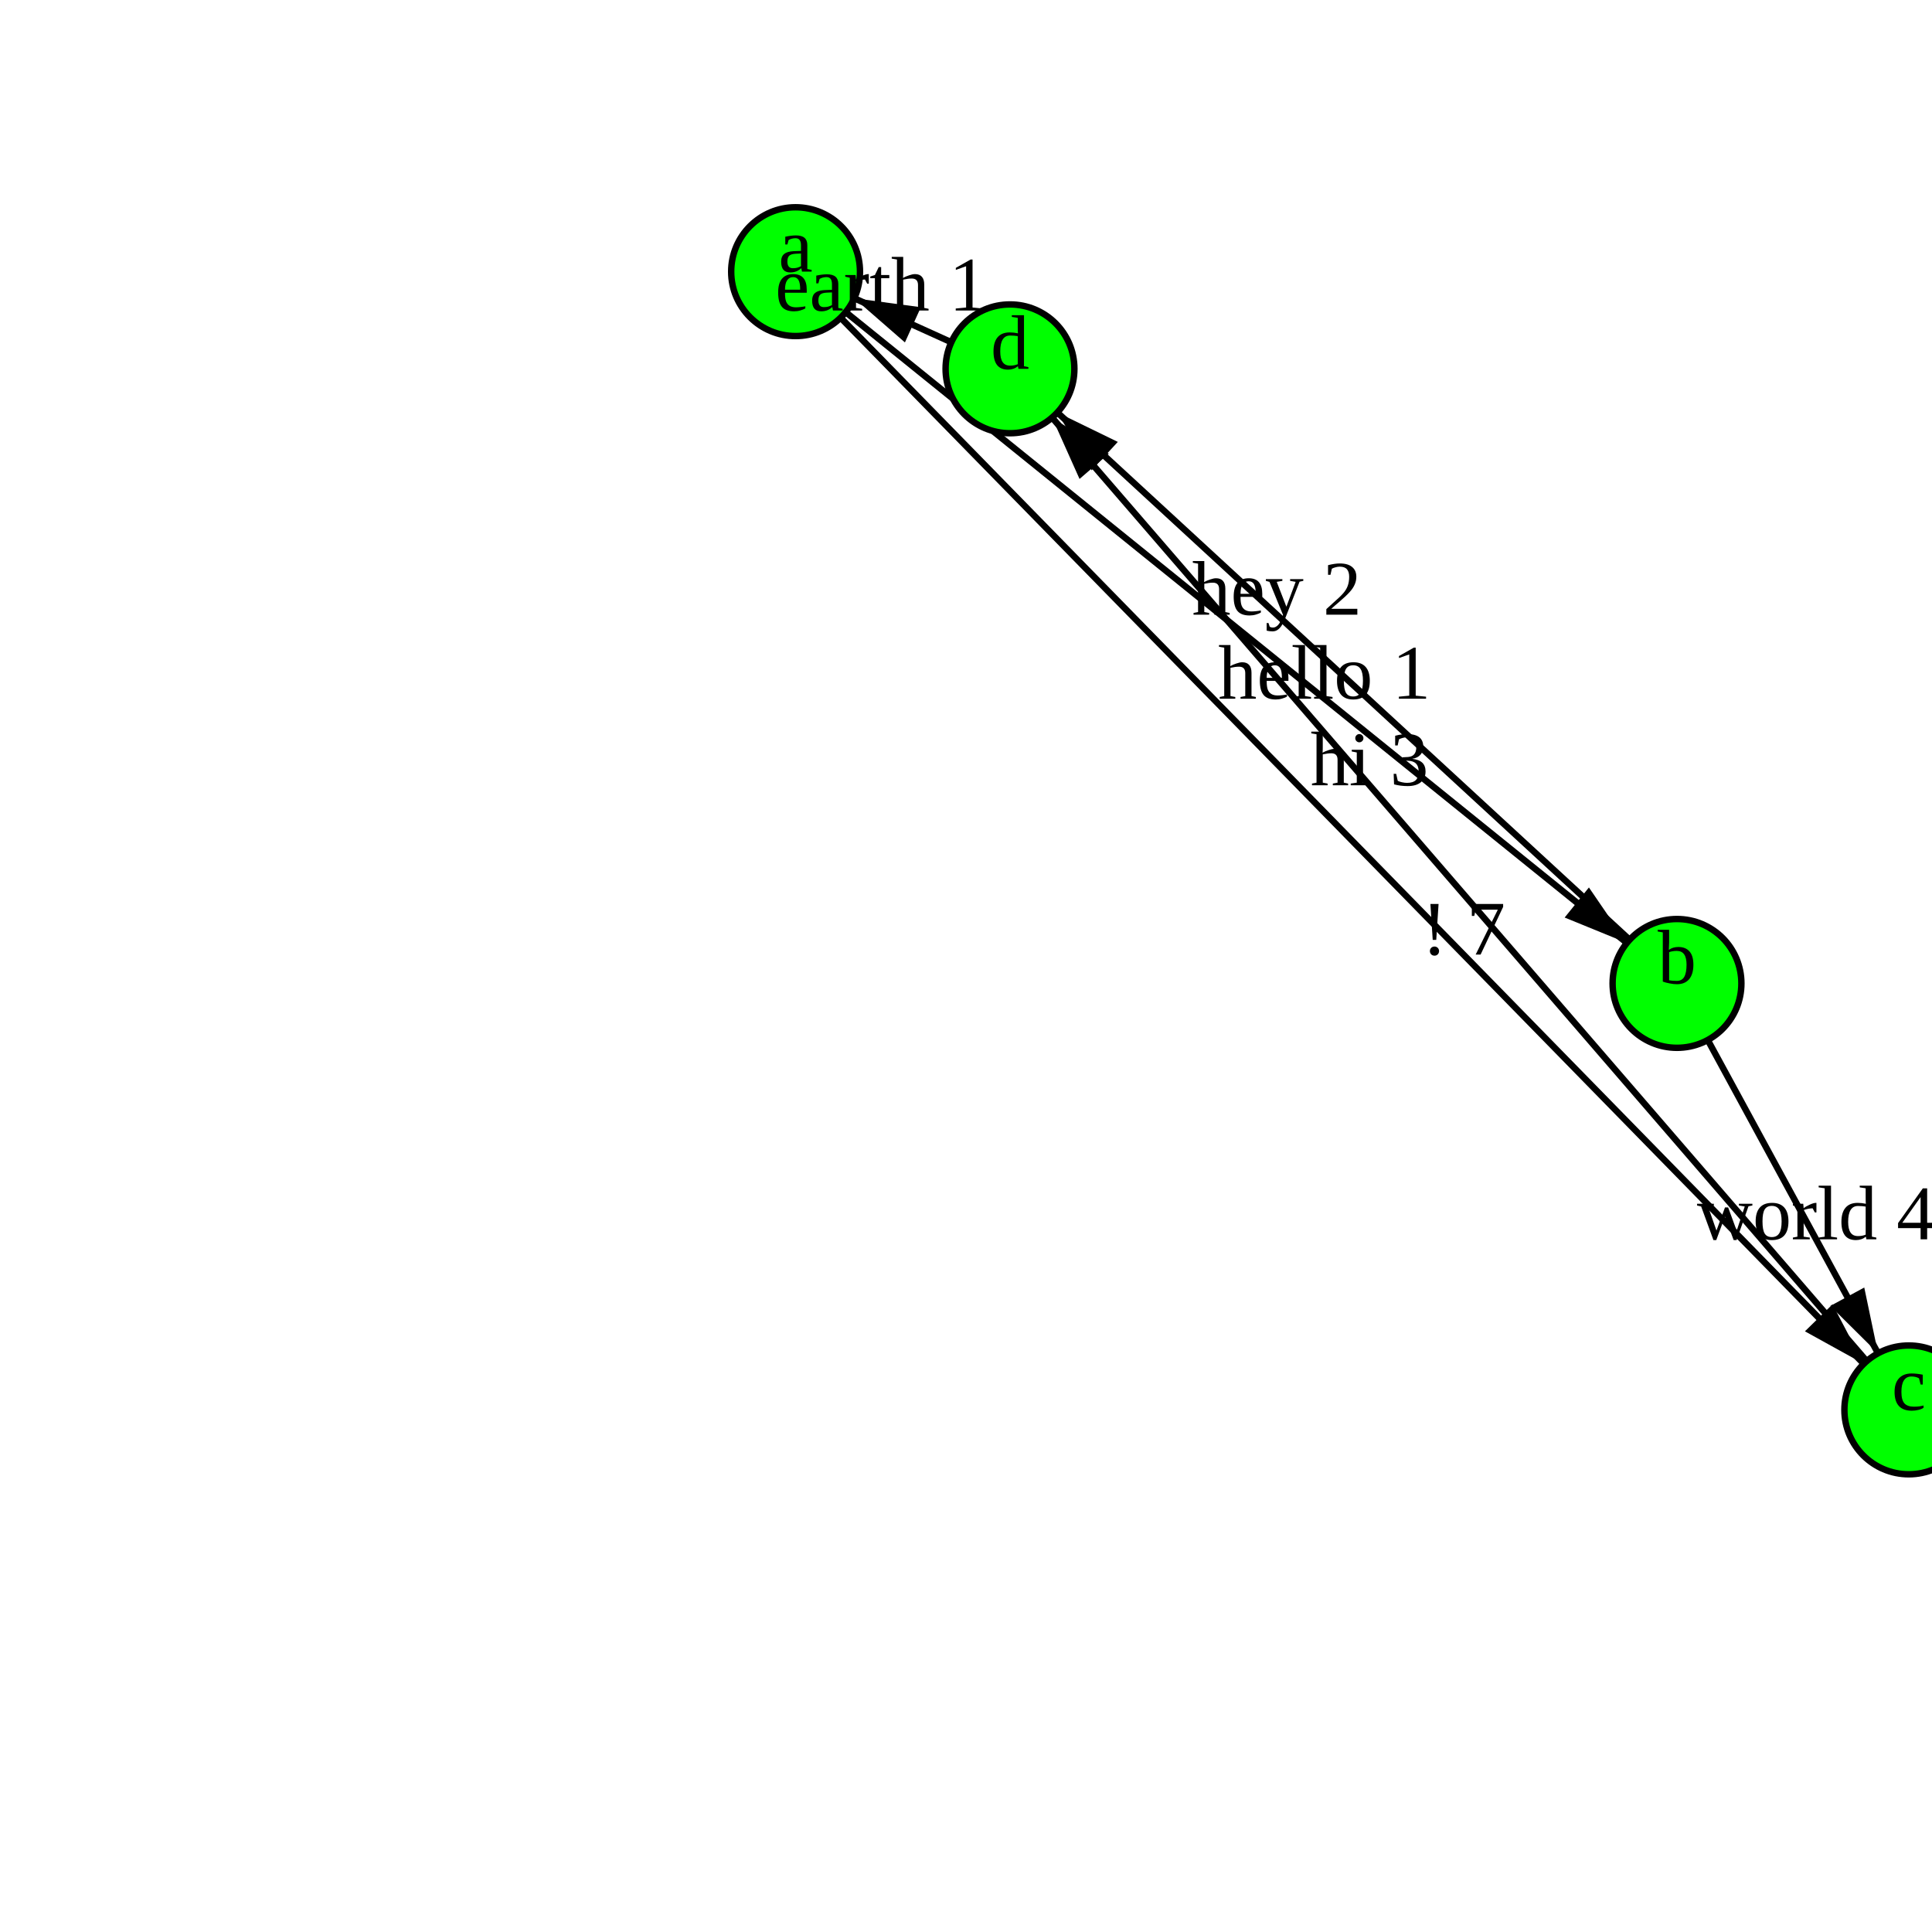
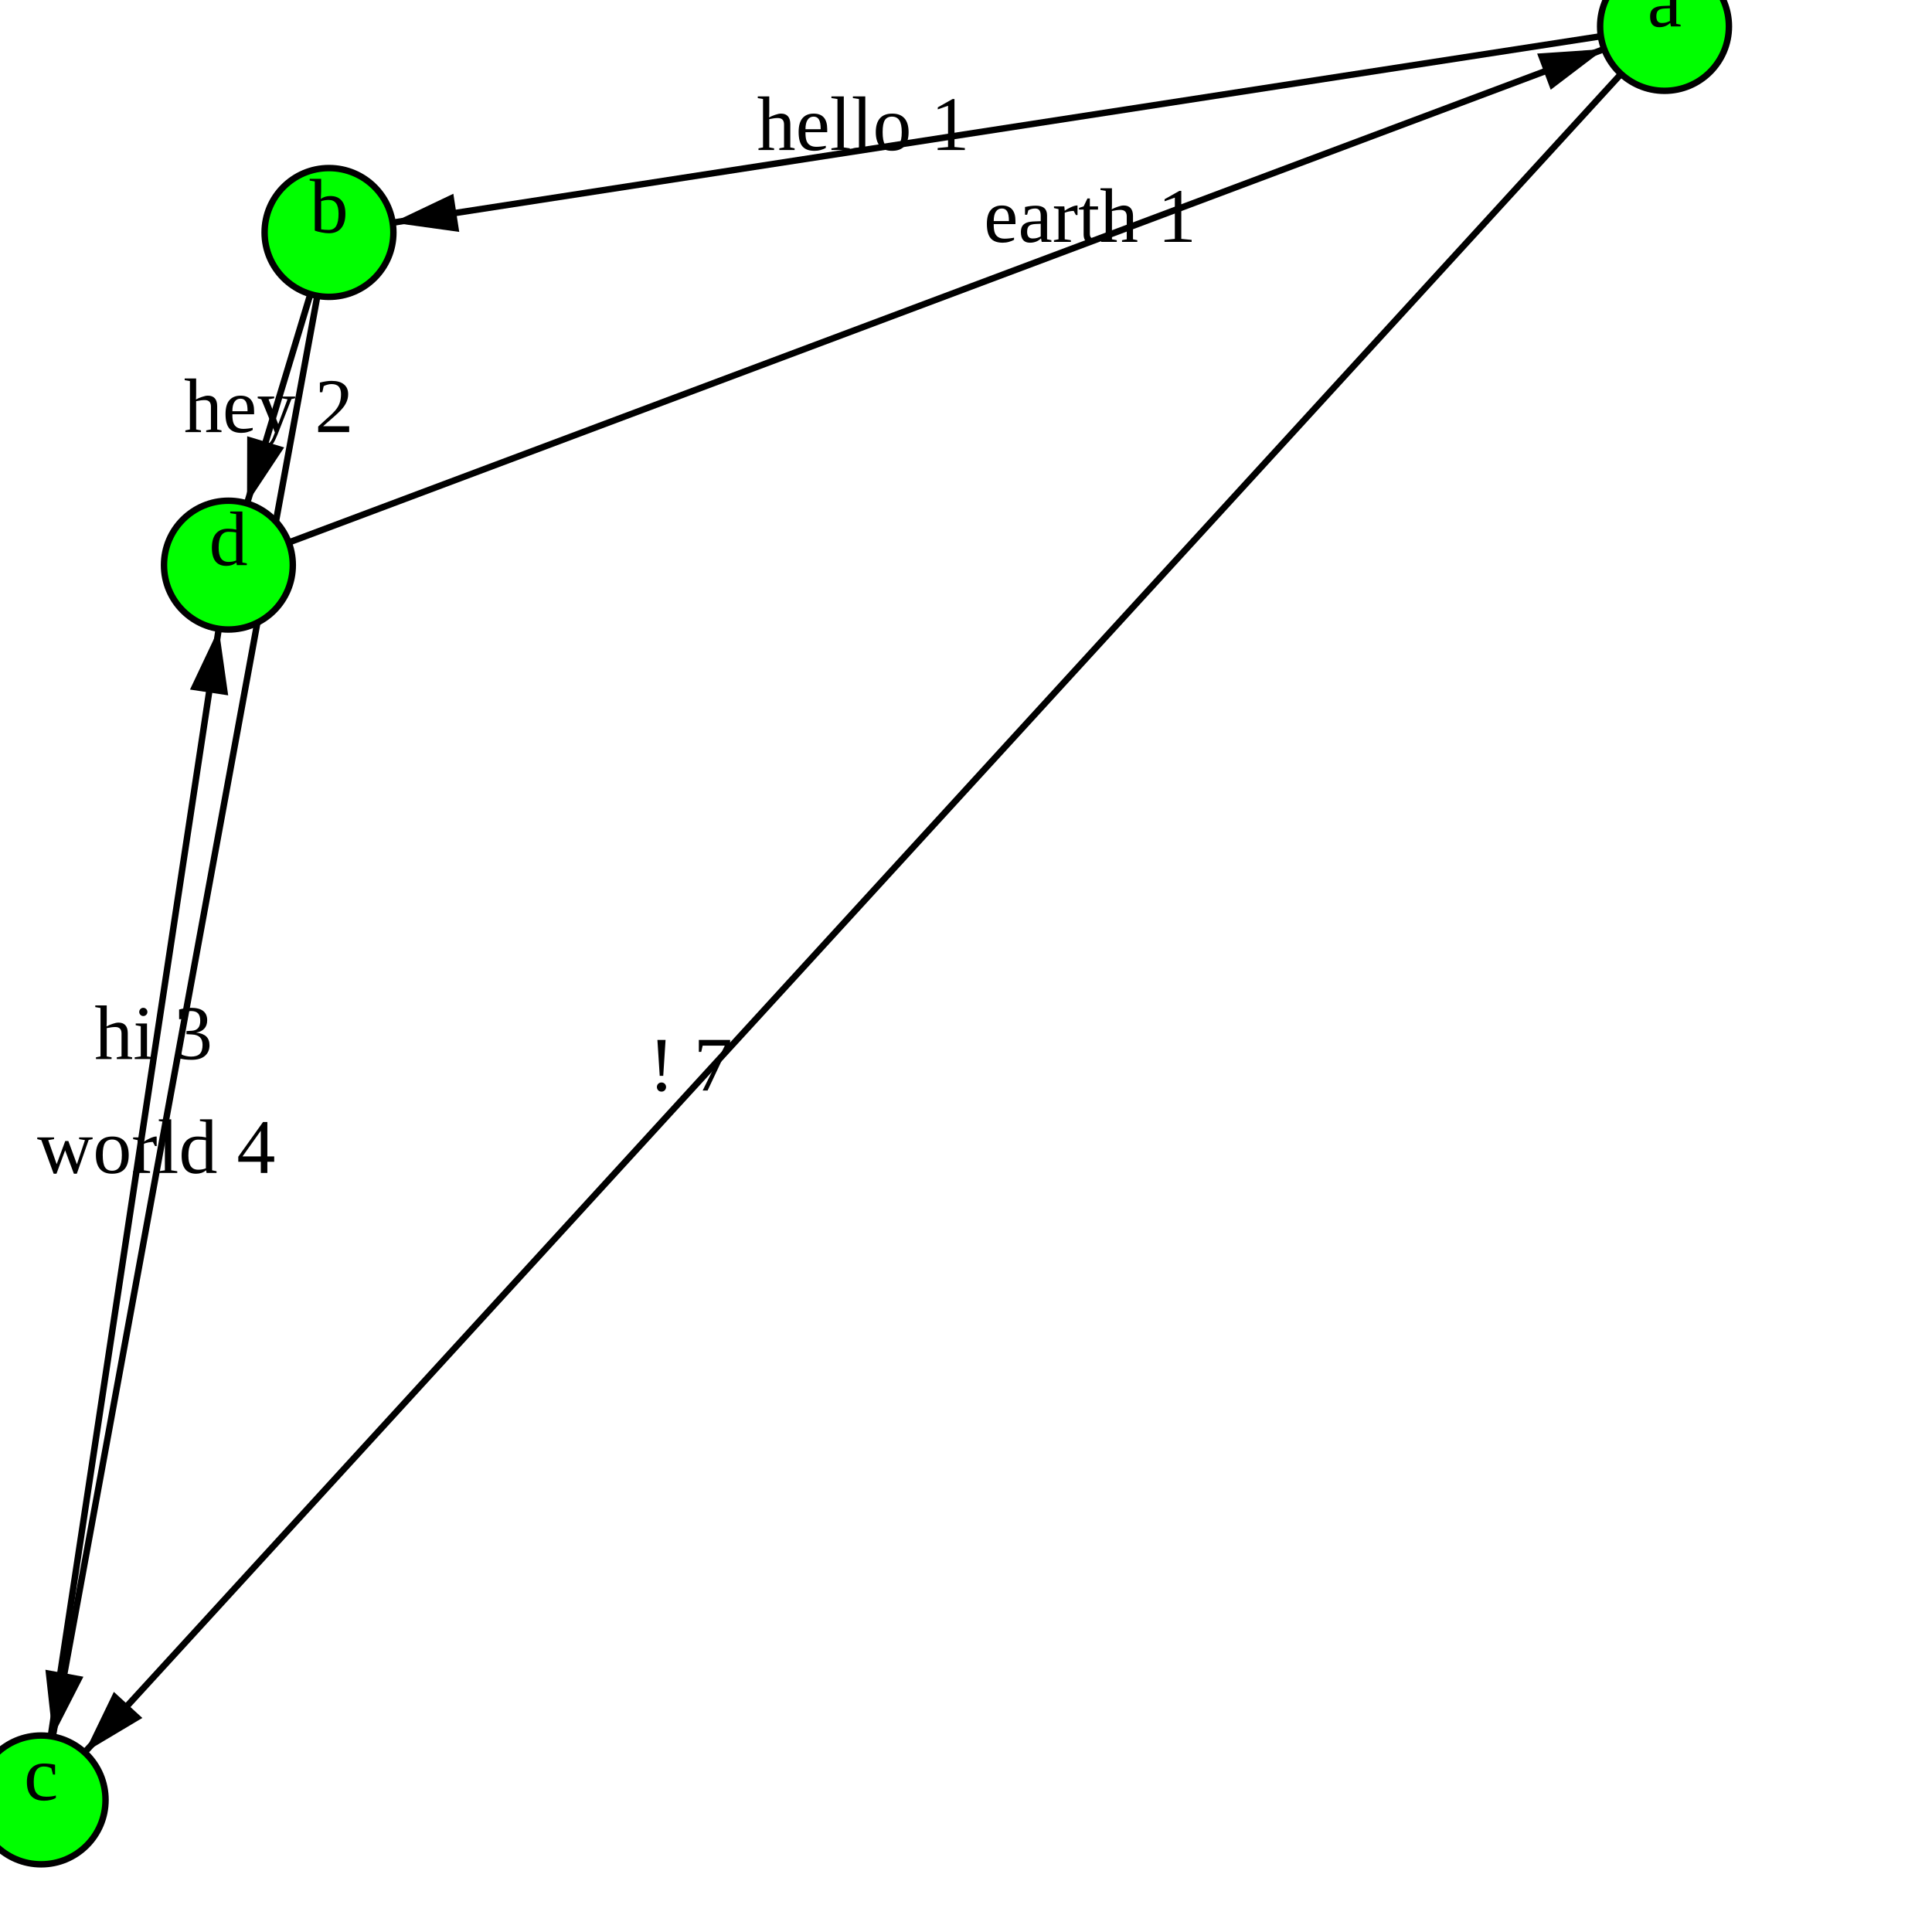
<svg xmlns="http://www.w3.org/2000/svg" version="1.1" width="300.0" height="300.0">
  <style>.caption {
  font-size: 14px;
  font-family: Georgia, serif;
}
</style>
-   <line x1="260.403" y1="152.705" x2="156.831" y2="57.272" stroke="rgb(0,0,0)" stroke-width="1" />
-   <line x1="156.831" y1="57.272" x2="123.538" y2="42.183" stroke="rgb(0,0,0)" stroke-width="1" />
-   <line x1="123.538" y1="42.183" x2="260.403" y2="152.705" stroke="rgb(0,0,0)" stroke-width="1" />
-   <line x1="260.403" y1="152.705" x2="296.397" y2="218.927" stroke="rgb(0,0,0)" stroke-width="1" />
-   <line x1="296.397" y1="218.927" x2="156.831" y2="57.272" stroke="rgb(0,0,0)" stroke-width="1" />
-   <line x1="123.538" y1="42.183" x2="296.397" y2="218.927" stroke="rgb(0,0,0)" stroke-width="1" />
-   <polygon points="10,0 20,3 20,-3" fill="black" transform="translate(156.8315,57.27219) rotate(42.65809)" />
-   <polygon points="10,0 20,3 20,-3" fill="black" transform="translate(123.538,42.18277) rotate(24.38116)" />
-   <polygon points="10,0 20,3 20,-3" fill="black" transform="translate(260.4027,152.7048) rotate(218.9218)" />
-   <polygon points="10,0 20,3 20,-3" fill="black" transform="translate(296.397,218.9274) rotate(241.4744)" />
-   <polygon points="10,0 20,3 20,-3" fill="black" transform="translate(156.8315,57.27219) rotate(49.19422)" />
-   <polygon points="10,0 20,3 20,-3" fill="black" transform="translate(296.397,218.9274) rotate(225.6368)" />
-   <circle cx="123.538" cy="42.183" r="10" fill="rgb(0,255,0)" stroke="rgb(0,0,0)" stroke-width="1" />
-   <circle cx="260.403" cy="152.705" r="10" fill="rgb(0,255,0)" stroke="rgb(0,0,0)" stroke-width="1" />
-   <circle cx="296.397" cy="218.927" r="10" fill="rgb(0,255,0)" stroke="rgb(0,0,0)" stroke-width="1" />
-   <circle cx="156.831" cy="57.272" r="10" fill="rgb(0,255,0)" stroke="rgb(0,0,0)" stroke-width="1" />
-   <text text-anchor="middle" alignment-baseline="middle" x="123.538" y="42.183" fill="rgb(0,0,0)" font-size="12">a</text>
-   <text text-anchor="middle" alignment-baseline="middle" x="260.403" y="152.705" fill="rgb(0,0,0)" font-size="12">b</text>
-   <text text-anchor="middle" alignment-baseline="middle" x="296.397" y="218.927" fill="rgb(0,0,0)" font-size="12">c</text>
-   <text text-anchor="middle" alignment-baseline="middle" x="156.831" y="57.272" fill="rgb(0,0,0)" font-size="12">d</text>
-   <text text-anchor="middle" alignment-baseline="middle" x="198.26" y="95.445" fill="rgb(0,0,0)" font-size="12">hey 2</text>
-   <text text-anchor="middle" alignment-baseline="middle" x="136.855" y="48.219" fill="rgb(0,0,0)" font-size="12">earth 1</text>
-   <text text-anchor="middle" alignment-baseline="middle" x="205.657" y="108.496" fill="rgb(0,0,0)" font-size="12">hello 1</text>
-   <text text-anchor="middle" alignment-baseline="middle" x="281.999" y="192.438" fill="rgb(0,0,0)" font-size="12">world 4</text>
-   <text text-anchor="middle" alignment-baseline="middle" x="212.658" y="121.934" fill="rgb(0,0,0)" font-size="12">hi 3</text>
-   <text text-anchor="middle" alignment-baseline="middle" x="227.253" y="148.23" fill="rgb(0,0,0)" font-size="12">! 7</text>
+   <line x1="258.466" y1="4.102" x2="51.087" y2="36.097" stroke="rgb(0,0,0)" stroke-width="1" />
+   <line x1="51.087" y1="36.097" x2="35.465" y2="87.751" stroke="rgb(0,0,0)" stroke-width="1" />
+   <line x1="35.465" y1="87.751" x2="258.466" y2="4.102" stroke="rgb(0,0,0)" stroke-width="1" />
+   <line x1="258.466" y1="4.102" x2="6.387" y2="279.49" stroke="rgb(0,0,0)" stroke-width="1" />
+   <line x1="6.387" y1="279.49" x2="35.465" y2="87.751" stroke="rgb(0,0,0)" stroke-width="1" />
+   <line x1="51.087" y1="36.097" x2="6.387" y2="279.49" stroke="rgb(0,0,0)" stroke-width="1" />
+   <polygon points="10,0 20,3 20,-3" fill="black" transform="translate(51.0874,36.09744) rotate(351.2293)" />
+   <polygon points="10,0 20,3 20,-3" fill="black" transform="translate(35.46496,87.75119) rotate(286.8277)" />
+   <polygon points="10,0 20,3 20,-3" fill="black" transform="translate(258.4658,4.102032) rotate(159.4386)" />
+   <polygon points="10,0 20,3 20,-3" fill="black" transform="translate(6.38709,279.49) rotate(312.4697)" />
+   <polygon points="10,0 20,3 20,-3" fill="black" transform="translate(35.46496,87.75119) rotate(98.6234)" />
+   <polygon points="10,0 20,3 20,-3" fill="black" transform="translate(6.38709,279.49) rotate(280.4067)" />
+   <circle cx="258.466" cy="4.102" r="10" fill="rgb(0,255,0)" stroke="rgb(0,0,0)" stroke-width="1" />
+   <circle cx="51.087" cy="36.097" r="10" fill="rgb(0,255,0)" stroke="rgb(0,0,0)" stroke-width="1" />
+   <circle cx="6.387" cy="279.49" r="10" fill="rgb(0,255,0)" stroke="rgb(0,0,0)" stroke-width="1" />
+   <circle cx="35.465" cy="87.751" r="10" fill="rgb(0,255,0)" stroke="rgb(0,0,0)" stroke-width="1" />
+   <text text-anchor="middle" alignment-baseline="middle" x="258.466" y="4.102" fill="rgb(0,0,0)" font-size="12">a</text>
+   <text text-anchor="middle" alignment-baseline="middle" x="51.087" y="36.097" fill="rgb(0,0,0)" font-size="12">b</text>
+   <text text-anchor="middle" alignment-baseline="middle" x="6.387" y="279.49" fill="rgb(0,0,0)" font-size="12">c</text>
+   <text text-anchor="middle" alignment-baseline="middle" x="35.465" y="87.751" fill="rgb(0,0,0)" font-size="12">d</text>
+   <text text-anchor="middle" alignment-baseline="middle" x="134.039" y="23.299" fill="rgb(0,0,0)" font-size="12">hello 1</text>
+   <text text-anchor="middle" alignment-baseline="middle" x="41.714" y="67.09" fill="rgb(0,0,0)" font-size="12">hey 2</text>
+   <text text-anchor="middle" alignment-baseline="middle" x="169.265" y="37.562" fill="rgb(0,0,0)" font-size="12">earth 1</text>
+   <text text-anchor="middle" alignment-baseline="middle" x="107.219" y="169.335" fill="rgb(0,0,0)" font-size="12">! 7</text>
+   <text text-anchor="middle" alignment-baseline="middle" x="23.834" y="164.447" fill="rgb(0,0,0)" font-size="12">hi 3</text>
+   <text text-anchor="middle" alignment-baseline="middle" x="24.267" y="182.133" fill="rgb(0,0,0)" font-size="12">world 4</text>
      Sorry, your browser does not support inline SVG.
    </svg>
